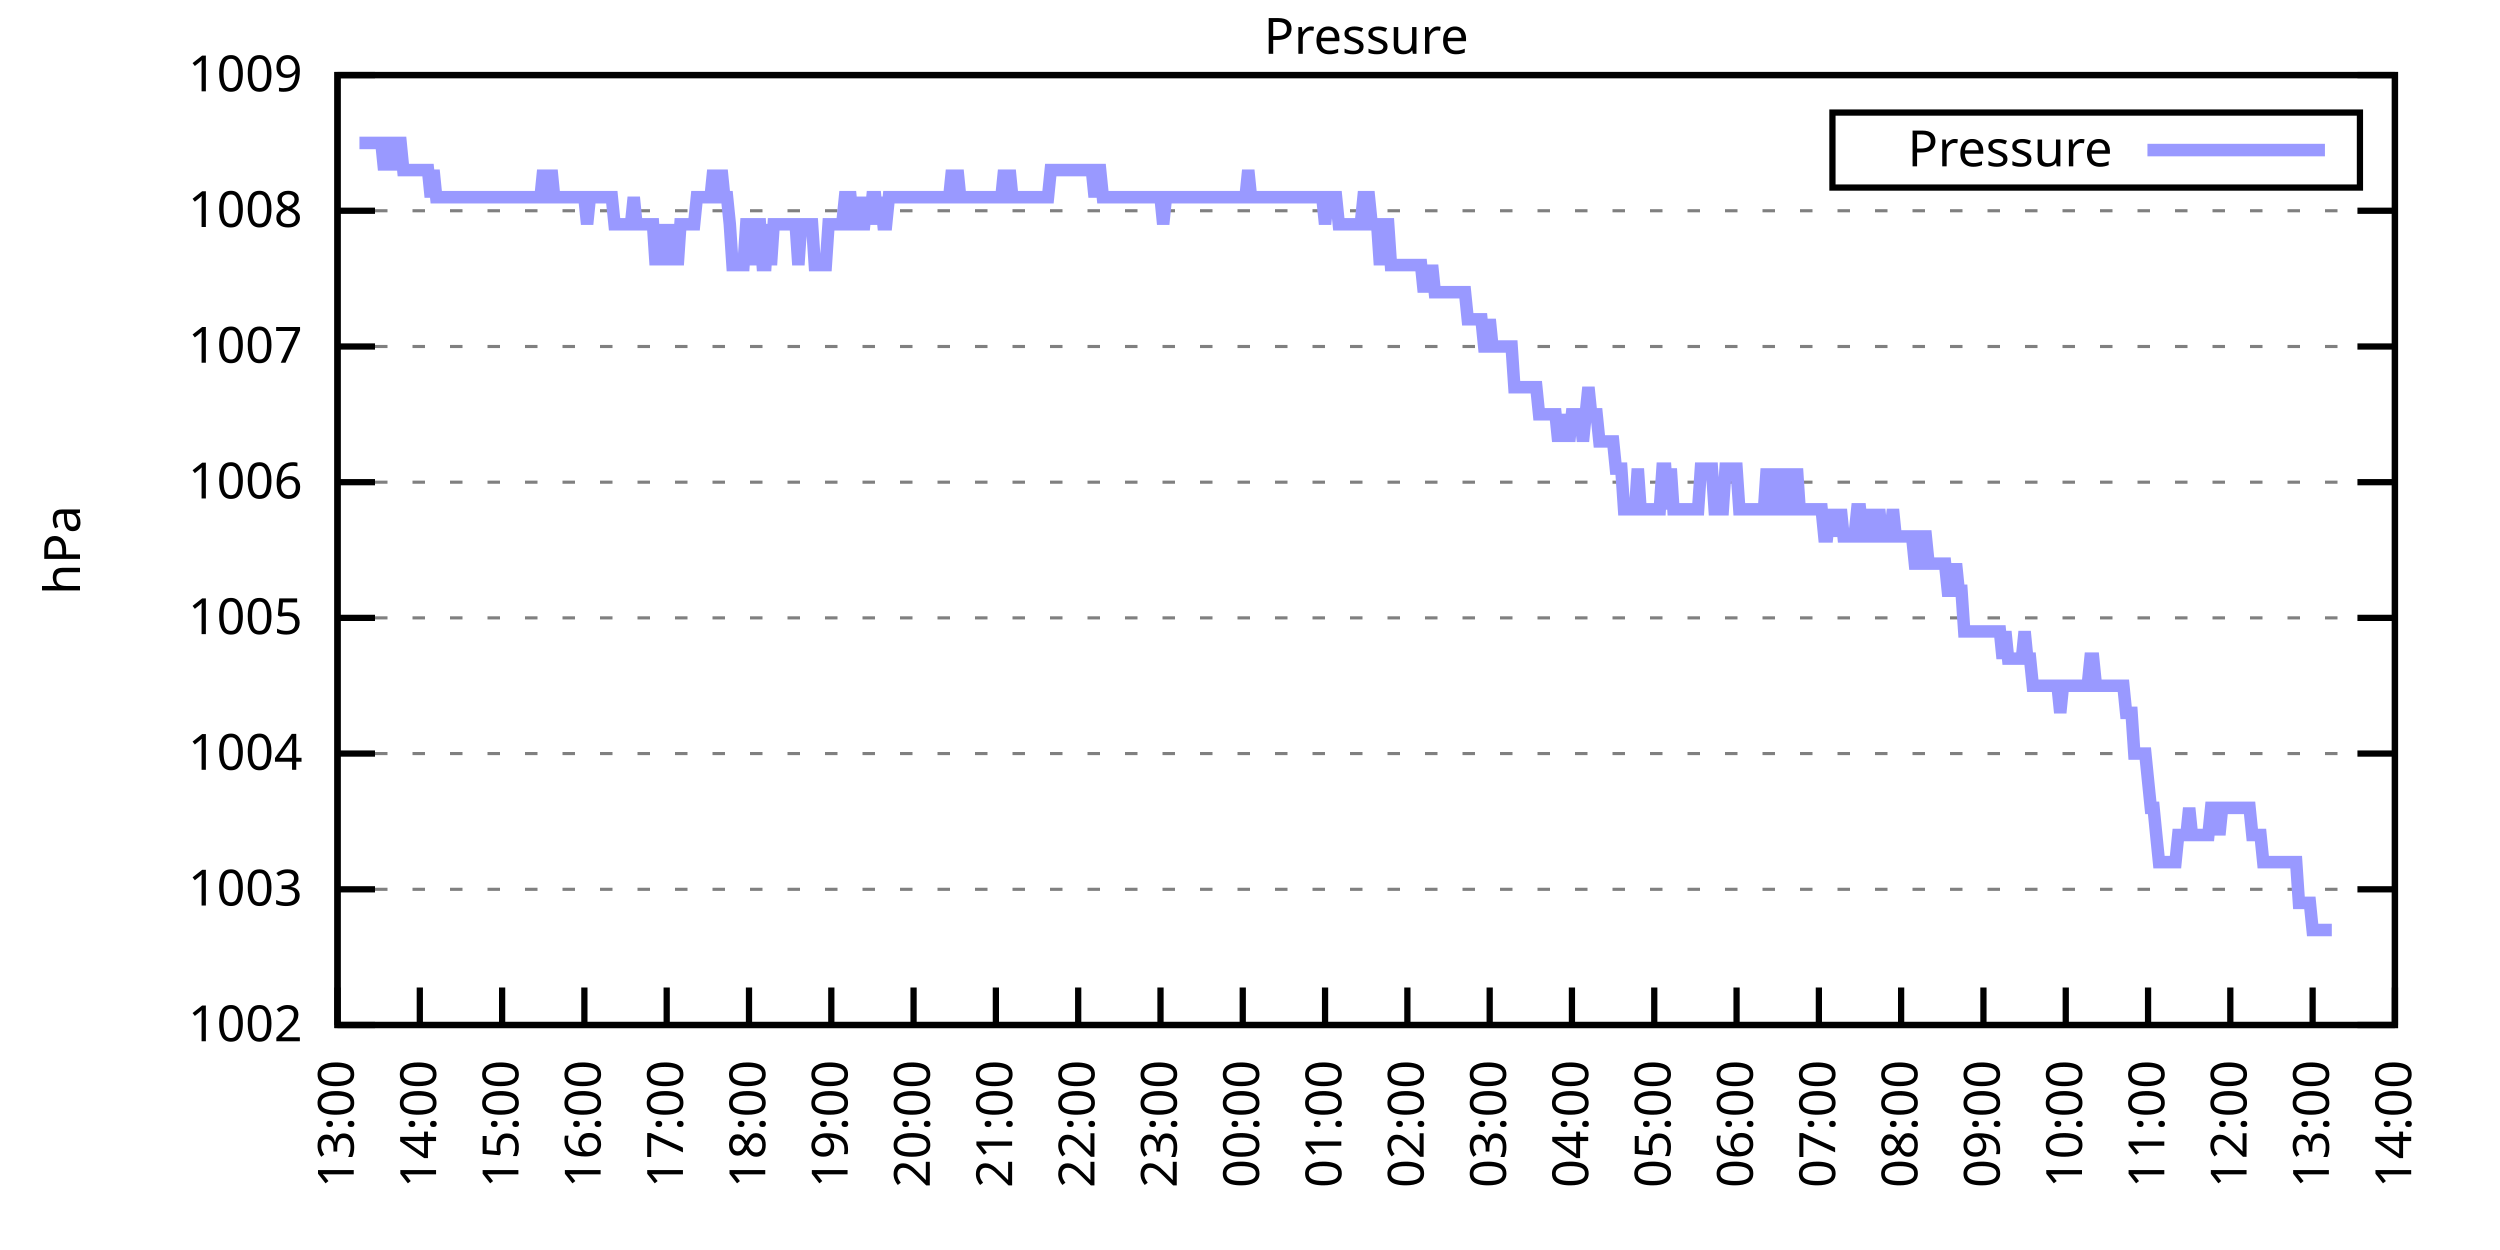
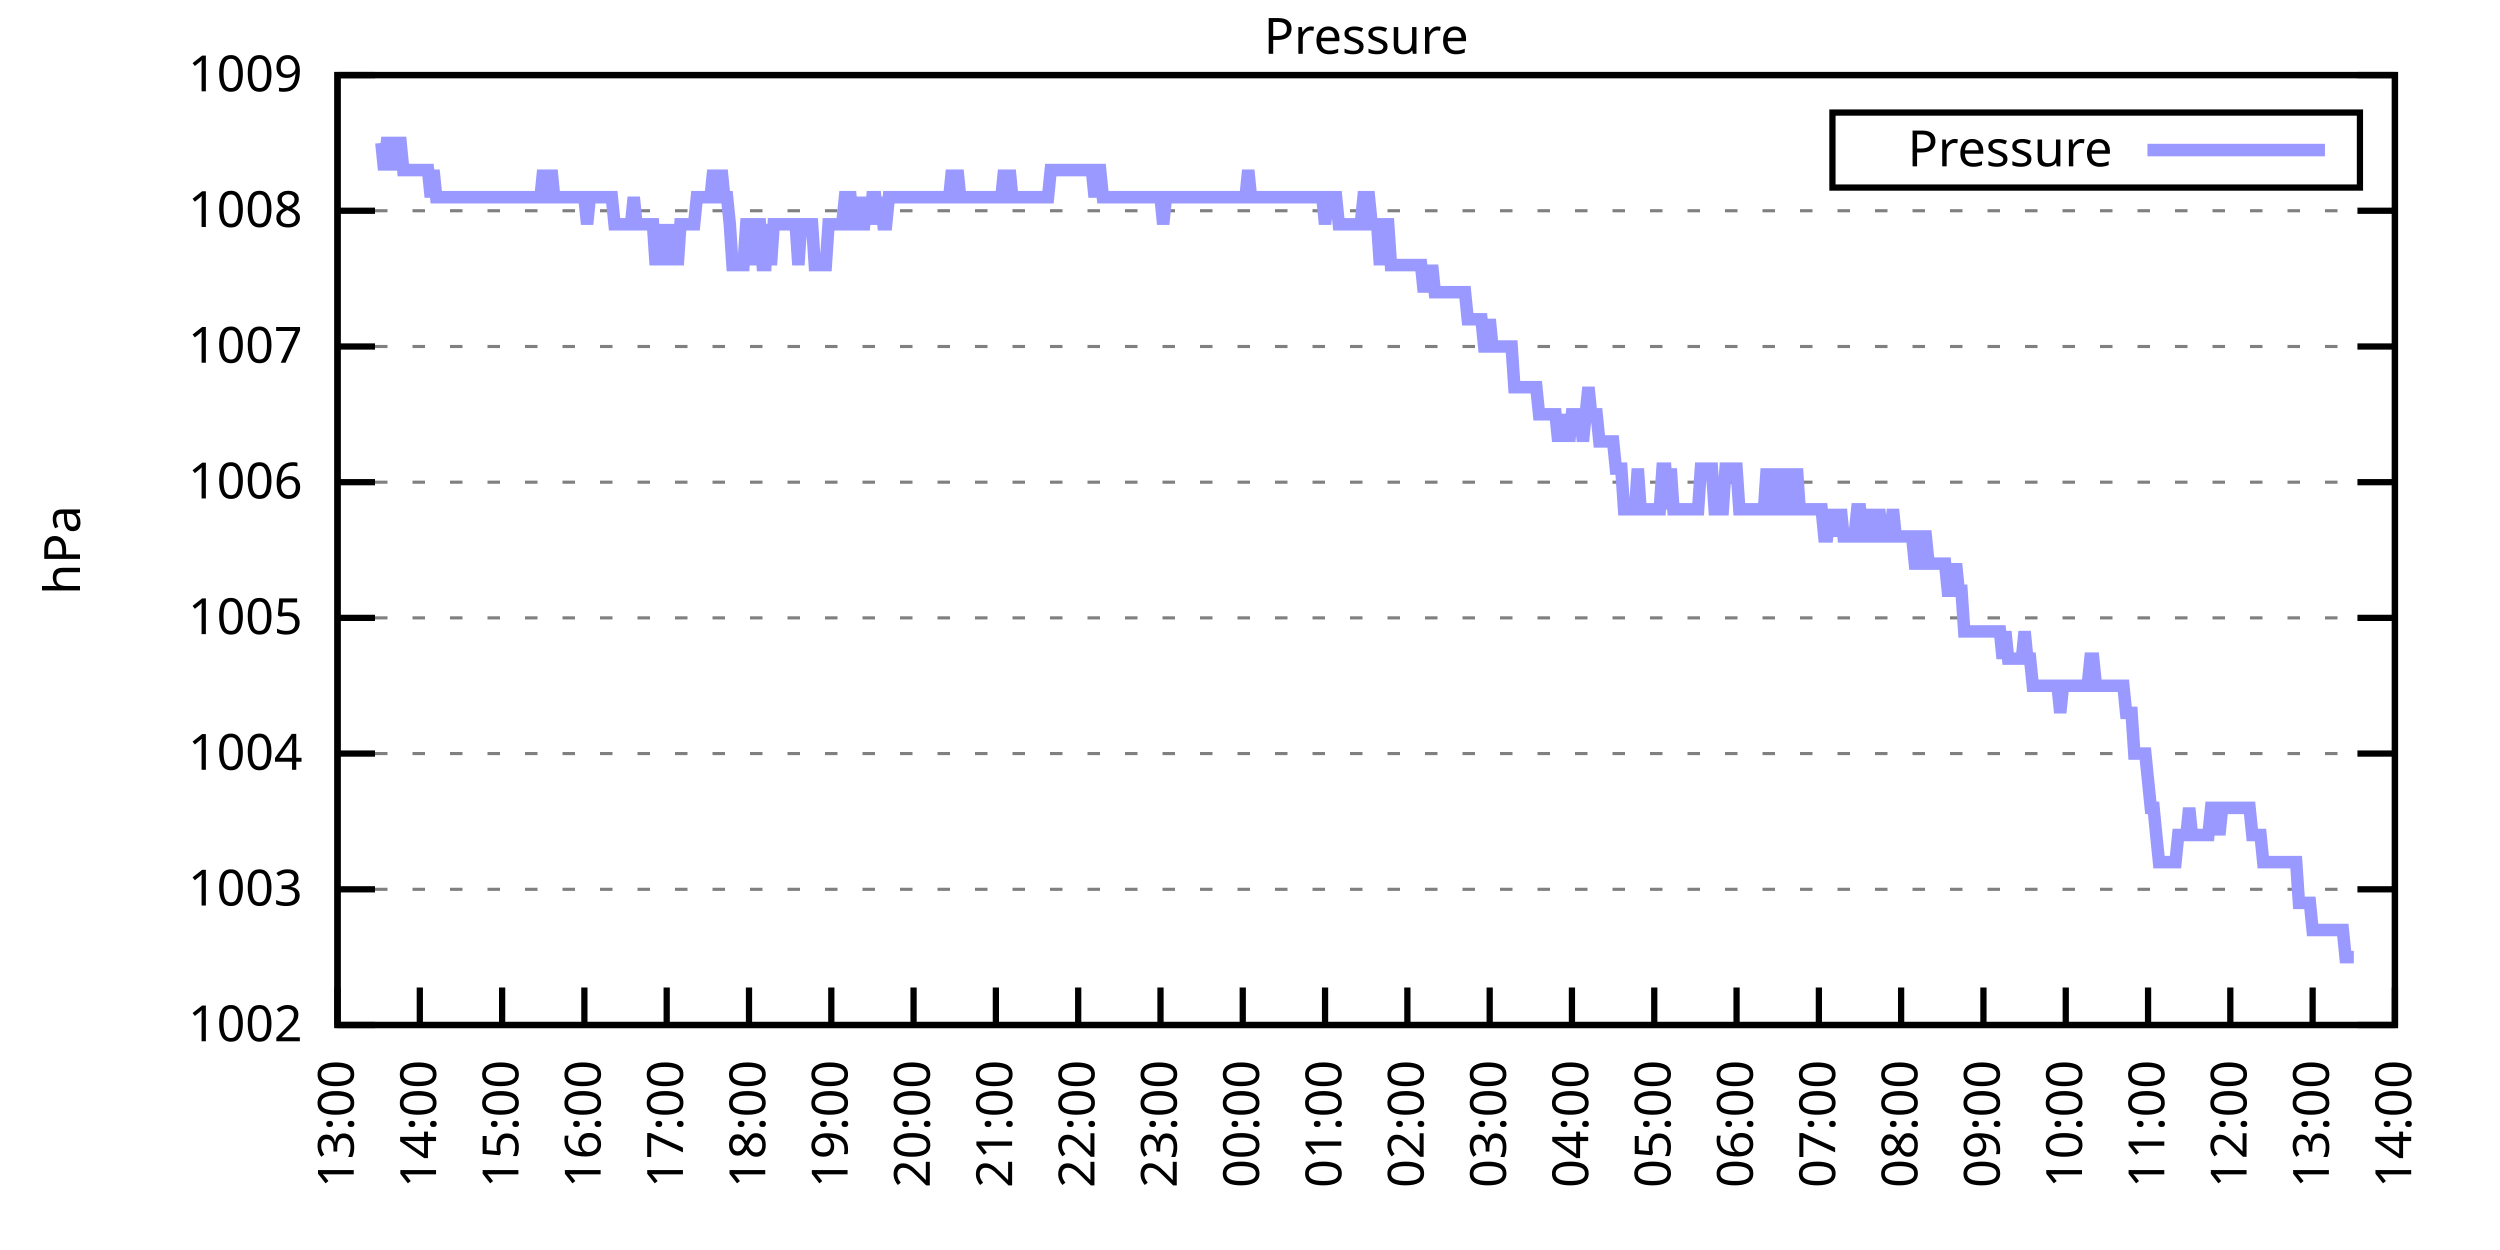
<svg xmlns="http://www.w3.org/2000/svg" xmlns:xlink="http://www.w3.org/1999/xlink" width="400" height="200" viewBox="0 0 400 200">
  <g id="gnuplot_canvas">
    <rect x="0" y="0" width="400" height="200" fill="none" />
    <defs>
      <circle id="gpDot" r="0.5" stroke-width="0.5" stroke="currentColor" />
      <path id="gpPt0" stroke-width="0.333" stroke="currentColor" d="M-1,0 h2 M0,-1 v2" />
      <path id="gpPt1" stroke-width="0.333" stroke="currentColor" d="M-1,-1 L1,1 M1,-1 L-1,1" />
      <path id="gpPt2" stroke-width="0.333" stroke="currentColor" d="M-1,0 L1,0 M0,-1 L0,1 M-1,-1 L1,1 M-1,1 L1,-1" />
      <rect id="gpPt3" stroke-width="0.333" stroke="currentColor" x="-1" y="-1" width="2" height="2" />
      <rect id="gpPt4" stroke-width="0.333" stroke="currentColor" fill="currentColor" x="-1" y="-1" width="2" height="2" />
      <circle id="gpPt5" stroke-width="0.333" stroke="currentColor" cx="0" cy="0" r="1" />
      <use xlink:href="#gpPt5" id="gpPt6" fill="currentColor" stroke="none" />
      <path id="gpPt7" stroke-width="0.333" stroke="currentColor" d="M0,-1.33 L-1.33,0.67 L1.33,0.67 z" />
      <use xlink:href="#gpPt7" id="gpPt8" fill="currentColor" stroke="none" />
      <use xlink:href="#gpPt7" id="gpPt9" stroke="currentColor" transform="rotate(180)" />
      <use xlink:href="#gpPt9" id="gpPt10" fill="currentColor" stroke="none" />
      <use xlink:href="#gpPt3" id="gpPt11" stroke="currentColor" transform="rotate(45)" />
      <use xlink:href="#gpPt11" id="gpPt12" fill="currentColor" stroke="none" />
      <path id="gpPt13" stroke-width="0.333" stroke="currentColor" d="M0,1.330 L1.265,0.411 L0.782,-1.067 L-0.782,-1.076 L-1.265,0.411 z" />
      <use xlink:href="#gpPt13" id="gpPt14" fill="currentColor" stroke="none" />
      <filter id="textbox" filterUnits="objectBoundingBox" x="0" y="0" height="1" width="1">
        <feFlood flood-color="white" flood-opacity="1" result="bgnd" />
        <feComposite in="SourceGraphic" in2="bgnd" operator="atop" />
      </filter>
      <filter id="greybox" filterUnits="objectBoundingBox" x="0" y="0" height="1" width="1">
        <feFlood flood-color="lightgrey" flood-opacity="1" result="grey" />
        <feComposite in="SourceGraphic" in2="grey" operator="atop" />
      </filter>
    </defs>
    <g fill="none" color="white" stroke="currentColor" stroke-width="1.00" stroke-linecap="butt" stroke-linejoin="miter">
</g>
    <g fill="none" color="black" stroke="currentColor" stroke-width="1.00" stroke-linecap="butt" stroke-linejoin="miter">
      <g stroke="none" shape-rendering="crispEdges">
        <polygon fill="rgb(255, 255, 255)" points="54.00,164.00 383.18,164.00 383.18,12.02 54.00,12.02 " />
      </g>
    </g>
    <g fill="none" color="black" stroke="currentColor" stroke-width="1.00" stroke-linecap="butt" stroke-linejoin="miter">
</g>
    <g fill="none" color="black" stroke="black" stroke-width="0.50" stroke-linecap="butt" stroke-linejoin="miter">
</g>
    <g fill="none" color="gray" stroke="currentColor" stroke-width="0.50" stroke-linecap="butt" stroke-linejoin="miter">
      <path stroke="gray" stroke-dasharray="2,4" class="gridline" d="M54.00,164.00 L383.19,164.00  " />
    </g>
    <g fill="none" color="gray" stroke="gray" stroke-width="1.00" stroke-linecap="butt" stroke-linejoin="miter">
</g>
    <g fill="none" color="black" stroke="currentColor" stroke-width="1.00" stroke-linecap="butt" stroke-linejoin="miter">
      <path stroke="black" d="M54.00,164.00 L60.00,164.00 M383.19,164.00 L377.19,164.00  " />
      <g transform="translate(48.40,166.60)" stroke="none" fill="black" font-family="Sans" font-size="8.00" text-anchor="end">
        <text>
          <tspan font-family="Sans"> 1002</tspan>
        </text>
      </g>
    </g>
    <g fill="none" color="black" stroke="currentColor" stroke-width="1.00" stroke-linecap="butt" stroke-linejoin="miter">
</g>
    <g fill="none" color="black" stroke="black" stroke-width="0.50" stroke-linecap="butt" stroke-linejoin="miter">
</g>
    <g fill="none" color="gray" stroke="currentColor" stroke-width="0.50" stroke-linecap="butt" stroke-linejoin="miter">
      <path stroke="gray" stroke-dasharray="2,4" class="gridline" d="M54.00,142.29 L383.19,142.29  " />
    </g>
    <g fill="none" color="gray" stroke="gray" stroke-width="1.00" stroke-linecap="butt" stroke-linejoin="miter">
</g>
    <g fill="none" color="black" stroke="currentColor" stroke-width="1.00" stroke-linecap="butt" stroke-linejoin="miter">
      <path stroke="black" d="M54.00,142.29 L60.00,142.29 M383.19,142.29 L377.19,142.29  " />
      <g transform="translate(48.40,144.89)" stroke="none" fill="black" font-family="Sans" font-size="8.00" text-anchor="end">
        <text>
          <tspan font-family="Sans"> 1003</tspan>
        </text>
      </g>
    </g>
    <g fill="none" color="black" stroke="currentColor" stroke-width="1.00" stroke-linecap="butt" stroke-linejoin="miter">
</g>
    <g fill="none" color="black" stroke="black" stroke-width="0.50" stroke-linecap="butt" stroke-linejoin="miter">
</g>
    <g fill="none" color="gray" stroke="currentColor" stroke-width="0.50" stroke-linecap="butt" stroke-linejoin="miter">
      <path stroke="gray" stroke-dasharray="2,4" class="gridline" d="M54.00,120.57 L383.19,120.57  " />
    </g>
    <g fill="none" color="gray" stroke="gray" stroke-width="1.00" stroke-linecap="butt" stroke-linejoin="miter">
</g>
    <g fill="none" color="black" stroke="currentColor" stroke-width="1.00" stroke-linecap="butt" stroke-linejoin="miter">
      <path stroke="black" d="M54.00,120.57 L60.00,120.57 M383.19,120.57 L377.19,120.57  " />
      <g transform="translate(48.40,123.17)" stroke="none" fill="black" font-family="Sans" font-size="8.00" text-anchor="end">
        <text>
          <tspan font-family="Sans"> 1004</tspan>
        </text>
      </g>
    </g>
    <g fill="none" color="black" stroke="currentColor" stroke-width="1.00" stroke-linecap="butt" stroke-linejoin="miter">
</g>
    <g fill="none" color="black" stroke="black" stroke-width="0.50" stroke-linecap="butt" stroke-linejoin="miter">
</g>
    <g fill="none" color="gray" stroke="currentColor" stroke-width="0.50" stroke-linecap="butt" stroke-linejoin="miter">
      <path stroke="gray" stroke-dasharray="2,4" class="gridline" d="M54.00,98.86 L383.19,98.86  " />
    </g>
    <g fill="none" color="gray" stroke="gray" stroke-width="1.00" stroke-linecap="butt" stroke-linejoin="miter">
</g>
    <g fill="none" color="black" stroke="currentColor" stroke-width="1.00" stroke-linecap="butt" stroke-linejoin="miter">
      <path stroke="black" d="M54.00,98.86 L60.00,98.86 M383.19,98.86 L377.19,98.86  " />
      <g transform="translate(48.40,101.46)" stroke="none" fill="black" font-family="Sans" font-size="8.00" text-anchor="end">
        <text>
          <tspan font-family="Sans"> 1005</tspan>
        </text>
      </g>
    </g>
    <g fill="none" color="black" stroke="currentColor" stroke-width="1.00" stroke-linecap="butt" stroke-linejoin="miter">
</g>
    <g fill="none" color="black" stroke="black" stroke-width="0.50" stroke-linecap="butt" stroke-linejoin="miter">
</g>
    <g fill="none" color="gray" stroke="currentColor" stroke-width="0.50" stroke-linecap="butt" stroke-linejoin="miter">
      <path stroke="gray" stroke-dasharray="2,4" class="gridline" d="M54.00,77.15 L383.19,77.15  " />
    </g>
    <g fill="none" color="gray" stroke="gray" stroke-width="1.00" stroke-linecap="butt" stroke-linejoin="miter">
</g>
    <g fill="none" color="black" stroke="currentColor" stroke-width="1.00" stroke-linecap="butt" stroke-linejoin="miter">
      <path stroke="black" d="M54.00,77.15 L60.00,77.15 M383.19,77.15 L377.19,77.15  " />
      <g transform="translate(48.40,79.75)" stroke="none" fill="black" font-family="Sans" font-size="8.00" text-anchor="end">
        <text>
          <tspan font-family="Sans"> 1006</tspan>
        </text>
      </g>
    </g>
    <g fill="none" color="black" stroke="currentColor" stroke-width="1.00" stroke-linecap="butt" stroke-linejoin="miter">
</g>
    <g fill="none" color="black" stroke="black" stroke-width="0.50" stroke-linecap="butt" stroke-linejoin="miter">
</g>
    <g fill="none" color="gray" stroke="currentColor" stroke-width="0.50" stroke-linecap="butt" stroke-linejoin="miter">
      <path stroke="gray" stroke-dasharray="2,4" class="gridline" d="M54.00,55.44 L383.19,55.44  " />
    </g>
    <g fill="none" color="gray" stroke="gray" stroke-width="1.00" stroke-linecap="butt" stroke-linejoin="miter">
</g>
    <g fill="none" color="black" stroke="currentColor" stroke-width="1.00" stroke-linecap="butt" stroke-linejoin="miter">
      <path stroke="black" d="M54.00,55.44 L60.00,55.44 M383.19,55.44 L377.19,55.44  " />
      <g transform="translate(48.40,58.04)" stroke="none" fill="black" font-family="Sans" font-size="8.00" text-anchor="end">
        <text>
          <tspan font-family="Sans"> 1007</tspan>
        </text>
      </g>
    </g>
    <g fill="none" color="black" stroke="currentColor" stroke-width="1.00" stroke-linecap="butt" stroke-linejoin="miter">
</g>
    <g fill="none" color="black" stroke="black" stroke-width="0.50" stroke-linecap="butt" stroke-linejoin="miter">
</g>
    <g fill="none" color="gray" stroke="currentColor" stroke-width="0.50" stroke-linecap="butt" stroke-linejoin="miter">
      <path stroke="gray" stroke-dasharray="2,4" class="gridline" d="M54.00,33.72 L383.19,33.72  " />
    </g>
    <g fill="none" color="gray" stroke="gray" stroke-width="1.00" stroke-linecap="butt" stroke-linejoin="miter">
</g>
    <g fill="none" color="black" stroke="currentColor" stroke-width="1.00" stroke-linecap="butt" stroke-linejoin="miter">
      <path stroke="black" d="M54.00,33.72 L60.00,33.72 M383.19,33.72 L377.19,33.72  " />
      <g transform="translate(48.40,36.32)" stroke="none" fill="black" font-family="Sans" font-size="8.00" text-anchor="end">
        <text>
          <tspan font-family="Sans"> 1008</tspan>
        </text>
      </g>
    </g>
    <g fill="none" color="black" stroke="currentColor" stroke-width="1.00" stroke-linecap="butt" stroke-linejoin="miter">
</g>
    <g fill="none" color="black" stroke="black" stroke-width="0.50" stroke-linecap="butt" stroke-linejoin="miter">
</g>
    <g fill="none" color="gray" stroke="currentColor" stroke-width="0.50" stroke-linecap="butt" stroke-linejoin="miter">
      <path stroke="gray" stroke-dasharray="2,4" class="gridline" d="M54.00,12.01 L383.19,12.01  " />
    </g>
    <g fill="none" color="gray" stroke="gray" stroke-width="1.00" stroke-linecap="butt" stroke-linejoin="miter">
</g>
    <g fill="none" color="black" stroke="currentColor" stroke-width="1.00" stroke-linecap="butt" stroke-linejoin="miter">
      <path stroke="black" d="M54.00,12.01 L60.00,12.01 M383.19,12.01 L377.19,12.01  " />
      <g transform="translate(48.40,14.61)" stroke="none" fill="black" font-family="Sans" font-size="8.00" text-anchor="end">
        <text>
          <tspan font-family="Sans"> 1009</tspan>
        </text>
      </g>
    </g>
    <g fill="none" color="black" stroke="currentColor" stroke-width="1.00" stroke-linecap="butt" stroke-linejoin="miter">
      <path stroke="black" d="M54.00,164.00 L54.00,158.00  " />
      <g transform="translate(56.60,169.60) rotate(270.00)" stroke="none" fill="black" font-family="Sans" font-size="8.00" text-anchor="end">
        <text>
          <tspan font-family="Sans">13:00</tspan>
        </text>
      </g>
    </g>
    <g fill="none" color="black" stroke="currentColor" stroke-width="1.00" stroke-linecap="butt" stroke-linejoin="miter">
      <path stroke="black" d="M67.17,164.00 L67.17,158.00  " />
      <g transform="translate(69.77,169.60) rotate(270.00)" stroke="none" fill="black" font-family="Sans" font-size="8.00" text-anchor="end">
        <text>
          <tspan font-family="Sans">14:00</tspan>
        </text>
      </g>
    </g>
    <g fill="none" color="black" stroke="currentColor" stroke-width="1.00" stroke-linecap="butt" stroke-linejoin="miter">
      <path stroke="black" d="M80.34,164.00 L80.34,158.00  " />
      <g transform="translate(82.94,169.60) rotate(270.00)" stroke="none" fill="black" font-family="Sans" font-size="8.00" text-anchor="end">
        <text>
          <tspan font-family="Sans">15:00</tspan>
        </text>
      </g>
    </g>
    <g fill="none" color="black" stroke="currentColor" stroke-width="1.00" stroke-linecap="butt" stroke-linejoin="miter">
      <path stroke="black" d="M93.50,164.00 L93.50,158.00  " />
      <g transform="translate(96.10,169.60) rotate(270.00)" stroke="none" fill="black" font-family="Sans" font-size="8.00" text-anchor="end">
        <text>
          <tspan font-family="Sans">16:00</tspan>
        </text>
      </g>
    </g>
    <g fill="none" color="black" stroke="currentColor" stroke-width="1.00" stroke-linecap="butt" stroke-linejoin="miter">
      <path stroke="black" d="M106.67,164.00 L106.67,158.00  " />
      <g transform="translate(109.27,169.60) rotate(270.00)" stroke="none" fill="black" font-family="Sans" font-size="8.00" text-anchor="end">
        <text>
          <tspan font-family="Sans">17:00</tspan>
        </text>
      </g>
    </g>
    <g fill="none" color="black" stroke="currentColor" stroke-width="1.00" stroke-linecap="butt" stroke-linejoin="miter">
      <path stroke="black" d="M119.84,164.00 L119.84,158.00  " />
      <g transform="translate(122.44,169.60) rotate(270.00)" stroke="none" fill="black" font-family="Sans" font-size="8.00" text-anchor="end">
        <text>
          <tspan font-family="Sans">18:00</tspan>
        </text>
      </g>
    </g>
    <g fill="none" color="black" stroke="currentColor" stroke-width="1.00" stroke-linecap="butt" stroke-linejoin="miter">
      <path stroke="black" d="M133.01,164.00 L133.01,158.00  " />
      <g transform="translate(135.61,169.60) rotate(270.00)" stroke="none" fill="black" font-family="Sans" font-size="8.00" text-anchor="end">
        <text>
          <tspan font-family="Sans">19:00</tspan>
        </text>
      </g>
    </g>
    <g fill="none" color="black" stroke="currentColor" stroke-width="1.00" stroke-linecap="butt" stroke-linejoin="miter">
      <path stroke="black" d="M146.17,164.00 L146.17,158.00  " />
      <g transform="translate(148.77,169.60) rotate(270.00)" stroke="none" fill="black" font-family="Sans" font-size="8.00" text-anchor="end">
        <text>
          <tspan font-family="Sans">20:00</tspan>
        </text>
      </g>
    </g>
    <g fill="none" color="black" stroke="currentColor" stroke-width="1.00" stroke-linecap="butt" stroke-linejoin="miter">
      <path stroke="black" d="M159.34,164.00 L159.34,158.00  " />
      <g transform="translate(161.94,169.60) rotate(270.00)" stroke="none" fill="black" font-family="Sans" font-size="8.00" text-anchor="end">
        <text>
          <tspan font-family="Sans">21:00</tspan>
        </text>
      </g>
    </g>
    <g fill="none" color="black" stroke="currentColor" stroke-width="1.00" stroke-linecap="butt" stroke-linejoin="miter">
      <path stroke="black" d="M172.51,164.00 L172.51,158.00  " />
      <g transform="translate(175.11,169.60) rotate(270.00)" stroke="none" fill="black" font-family="Sans" font-size="8.00" text-anchor="end">
        <text>
          <tspan font-family="Sans">22:00</tspan>
        </text>
      </g>
    </g>
    <g fill="none" color="black" stroke="currentColor" stroke-width="1.00" stroke-linecap="butt" stroke-linejoin="miter">
      <path stroke="black" d="M185.68,164.00 L185.68,158.00  " />
      <g transform="translate(188.28,169.60) rotate(270.00)" stroke="none" fill="black" font-family="Sans" font-size="8.00" text-anchor="end">
        <text>
          <tspan font-family="Sans">23:00</tspan>
        </text>
      </g>
    </g>
    <g fill="none" color="black" stroke="currentColor" stroke-width="1.00" stroke-linecap="butt" stroke-linejoin="miter">
      <path stroke="black" d="M198.84,164.00 L198.84,158.00  " />
      <g transform="translate(201.44,169.60) rotate(270.00)" stroke="none" fill="black" font-family="Sans" font-size="8.00" text-anchor="end">
        <text>
          <tspan font-family="Sans">00:00</tspan>
        </text>
      </g>
    </g>
    <g fill="none" color="black" stroke="currentColor" stroke-width="1.00" stroke-linecap="butt" stroke-linejoin="miter">
      <path stroke="black" d="M212.01,164.00 L212.01,158.00  " />
      <g transform="translate(214.61,169.60) rotate(270.00)" stroke="none" fill="black" font-family="Sans" font-size="8.00" text-anchor="end">
        <text>
          <tspan font-family="Sans">01:00</tspan>
        </text>
      </g>
    </g>
    <g fill="none" color="black" stroke="currentColor" stroke-width="1.00" stroke-linecap="butt" stroke-linejoin="miter">
      <path stroke="black" d="M225.18,164.00 L225.18,158.00  " />
      <g transform="translate(227.78,169.60) rotate(270.00)" stroke="none" fill="black" font-family="Sans" font-size="8.00" text-anchor="end">
        <text>
          <tspan font-family="Sans">02:00</tspan>
        </text>
      </g>
    </g>
    <g fill="none" color="black" stroke="currentColor" stroke-width="1.00" stroke-linecap="butt" stroke-linejoin="miter">
      <path stroke="black" d="M238.35,164.00 L238.35,158.00  " />
      <g transform="translate(240.95,169.60) rotate(270.00)" stroke="none" fill="black" font-family="Sans" font-size="8.00" text-anchor="end">
        <text>
          <tspan font-family="Sans">03:00</tspan>
        </text>
      </g>
    </g>
    <g fill="none" color="black" stroke="currentColor" stroke-width="1.00" stroke-linecap="butt" stroke-linejoin="miter">
      <path stroke="black" d="M251.51,164.00 L251.51,158.00  " />
      <g transform="translate(254.11,169.60) rotate(270.00)" stroke="none" fill="black" font-family="Sans" font-size="8.00" text-anchor="end">
        <text>
          <tspan font-family="Sans">04:00</tspan>
        </text>
      </g>
    </g>
    <g fill="none" color="black" stroke="currentColor" stroke-width="1.00" stroke-linecap="butt" stroke-linejoin="miter">
      <path stroke="black" d="M264.68,164.00 L264.68,158.00  " />
      <g transform="translate(267.28,169.60) rotate(270.00)" stroke="none" fill="black" font-family="Sans" font-size="8.00" text-anchor="end">
        <text>
          <tspan font-family="Sans">05:00</tspan>
        </text>
      </g>
    </g>
    <g fill="none" color="black" stroke="currentColor" stroke-width="1.00" stroke-linecap="butt" stroke-linejoin="miter">
      <path stroke="black" d="M277.85,164.00 L277.85,158.00  " />
      <g transform="translate(280.45,169.60) rotate(270.00)" stroke="none" fill="black" font-family="Sans" font-size="8.00" text-anchor="end">
        <text>
          <tspan font-family="Sans">06:00</tspan>
        </text>
      </g>
    </g>
    <g fill="none" color="black" stroke="currentColor" stroke-width="1.00" stroke-linecap="butt" stroke-linejoin="miter">
      <path stroke="black" d="M291.02,164.00 L291.02,158.00  " />
      <g transform="translate(293.62,169.60) rotate(270.00)" stroke="none" fill="black" font-family="Sans" font-size="8.00" text-anchor="end">
        <text>
          <tspan font-family="Sans">07:00</tspan>
        </text>
      </g>
    </g>
    <g fill="none" color="black" stroke="currentColor" stroke-width="1.00" stroke-linecap="butt" stroke-linejoin="miter">
      <path stroke="black" d="M304.18,164.00 L304.18,158.00  " />
      <g transform="translate(306.78,169.60) rotate(270.00)" stroke="none" fill="black" font-family="Sans" font-size="8.00" text-anchor="end">
        <text>
          <tspan font-family="Sans">08:00</tspan>
        </text>
      </g>
    </g>
    <g fill="none" color="black" stroke="currentColor" stroke-width="1.00" stroke-linecap="butt" stroke-linejoin="miter">
      <path stroke="black" d="M317.35,164.00 L317.35,158.00  " />
      <g transform="translate(319.95,169.60) rotate(270.00)" stroke="none" fill="black" font-family="Sans" font-size="8.00" text-anchor="end">
        <text>
          <tspan font-family="Sans">09:00</tspan>
        </text>
      </g>
    </g>
    <g fill="none" color="black" stroke="currentColor" stroke-width="1.00" stroke-linecap="butt" stroke-linejoin="miter">
      <path stroke="black" d="M330.52,164.00 L330.52,158.00  " />
      <g transform="translate(333.12,169.60) rotate(270.00)" stroke="none" fill="black" font-family="Sans" font-size="8.00" text-anchor="end">
        <text>
          <tspan font-family="Sans">10:00</tspan>
        </text>
      </g>
    </g>
    <g fill="none" color="black" stroke="currentColor" stroke-width="1.00" stroke-linecap="butt" stroke-linejoin="miter">
      <path stroke="black" d="M343.69,164.00 L343.69,158.00  " />
      <g transform="translate(346.29,169.60) rotate(270.00)" stroke="none" fill="black" font-family="Sans" font-size="8.00" text-anchor="end">
        <text>
          <tspan font-family="Sans">11:00</tspan>
        </text>
      </g>
    </g>
    <g fill="none" color="black" stroke="currentColor" stroke-width="1.00" stroke-linecap="butt" stroke-linejoin="miter">
      <path stroke="black" d="M356.85,164.00 L356.85,158.00  " />
      <g transform="translate(359.45,169.60) rotate(270.00)" stroke="none" fill="black" font-family="Sans" font-size="8.00" text-anchor="end">
        <text>
          <tspan font-family="Sans">12:00</tspan>
        </text>
      </g>
    </g>
    <g fill="none" color="black" stroke="currentColor" stroke-width="1.00" stroke-linecap="butt" stroke-linejoin="miter">
      <path stroke="black" d="M370.02,164.00 L370.02,158.00  " />
      <g transform="translate(372.62,169.60) rotate(270.00)" stroke="none" fill="black" font-family="Sans" font-size="8.00" text-anchor="end">
        <text>
          <tspan font-family="Sans">13:00</tspan>
        </text>
      </g>
    </g>
    <g fill="none" color="black" stroke="currentColor" stroke-width="1.00" stroke-linecap="butt" stroke-linejoin="miter">
      <path stroke="black" d="M383.19,164.00 L383.19,158.00  " />
      <g transform="translate(385.79,169.60) rotate(270.00)" stroke="none" fill="black" font-family="Sans" font-size="8.00" text-anchor="end">
        <text>
          <tspan font-family="Sans">14:00</tspan>
        </text>
      </g>
    </g>
    <g fill="none" color="black" stroke="currentColor" stroke-width="1.00" stroke-linecap="butt" stroke-linejoin="miter">
</g>
    <g fill="none" color="black" stroke="currentColor" stroke-width="1.00" stroke-linecap="butt" stroke-linejoin="miter">
      <path stroke="black" d="M54.00,12.01 L54.00,164.00 L383.19,164.00 L383.19,12.01 L54.00,12.01 Z  " />
    </g>
    <g fill="none" color="black" stroke="currentColor" stroke-width="1.00" stroke-linecap="butt" stroke-linejoin="miter">
</g>
    <g fill="none" color="black" stroke="currentColor" stroke-width="1.00" stroke-linecap="butt" stroke-linejoin="miter">
      <path stroke="black" d="M293.19,30.01 L293.19,18.01 L377.59,18.01 L377.59,30.01 L293.19,30.01 Z  " />
    </g>
    <g id="Pressure_plot_1">
      <g fill="none" color="white" stroke="black" stroke-width="2.00" stroke-linecap="butt" stroke-linejoin="miter">
</g>
      <g fill="none" color="black" stroke="currentColor" stroke-width="2.00" stroke-linecap="butt" stroke-linejoin="miter">
        <g transform="translate(337.99,26.61)" stroke="none" fill="black" font-family="Sans" font-size="8.00" text-anchor="end">
          <text>
            <tspan font-family="Sans">Pressure</tspan>
          </text>
        </g>
      </g>
      <g fill="none" color="black" stroke="currentColor" stroke-width="2.00" stroke-linecap="butt" stroke-linejoin="miter">
-         <path stroke="rgb(153, 153, 255)" d="M343.59,24.01 L371.99,24.01 M57.51,22.87 L57.95,22.87 L58.39,22.87 L58.83,22.87 L59.27,22.87 L59.71,22.87   L60.14,22.87 L60.58,22.87 L61.02,22.87 L61.46,27.21 L61.90,22.87 L62.34,22.87 L62.78,27.21 L63.22,22.87   L63.66,22.87 L64.10,22.87 L64.53,27.21 L64.97,27.21 L65.41,27.21 L65.85,27.21 L66.29,27.21 L66.73,27.21   L67.17,27.21 L67.61,27.21 L68.05,27.21 L68.48,27.21 L68.92,31.55 L69.36,27.21 L69.80,31.55 L70.24,31.55   L70.68,31.55 L71.12,31.55 L71.56,31.55 L72.00,31.55 L72.43,31.55 L72.87,31.55 L73.31,31.55 L73.75,31.55   L74.19,31.55 L74.63,31.55 L75.07,31.55 L75.51,31.55 L75.95,31.55 L76.38,31.55 L76.82,31.55 L77.26,31.55   L77.70,31.55 L78.14,31.55 L78.58,31.55 L79.02,31.55 L79.46,31.55 L79.90,31.55 L80.34,31.55 L80.77,31.55   L81.21,31.55 L81.65,31.55 L82.09,31.55 L82.53,31.55 L82.97,31.55 L83.41,31.55 L83.85,31.55 L84.29,31.55   L84.72,31.55 L85.16,31.55 L85.60,31.55 L86.04,31.55 L86.48,31.55 L86.92,27.21 L87.36,31.55 L87.80,31.55   L88.24,27.21 L88.67,31.55 L89.11,31.55 L89.55,31.55 L89.99,31.55 L90.43,31.55 L90.87,31.55 L91.31,31.55   L91.75,31.55 L92.19,31.55 L92.62,31.55 L93.06,31.55 L93.50,31.55 L93.94,35.89 L94.38,31.55 L94.82,31.55   L95.26,31.55 L95.70,31.55 L96.14,31.55 L96.58,31.55 L97.01,31.55 L97.45,31.55 L97.89,31.55 L98.33,35.89   L98.77,35.89 L99.21,35.89 L99.65,35.89 L100.09,35.89 L100.53,35.89 L100.96,35.89 L101.40,31.55 L101.84,35.89   L102.28,35.89 L102.72,35.89 L103.16,35.89 L103.60,35.89 L104.04,35.89 L104.48,35.89 L104.91,42.41 L105.35,35.89   L105.79,42.41 L106.23,35.89 L106.67,42.41 L107.11,35.89 L107.55,42.41 L107.99,35.89 L108.43,42.41 L108.87,35.89   L109.30,35.89 L109.74,35.89 L110.18,35.89 L110.62,35.89 L111.06,35.89 L111.50,31.55 L111.94,31.55 L112.38,31.55   L112.82,31.55 L113.25,31.55 L113.69,31.55 L114.13,27.21 L114.57,31.55 L115.01,31.55 L115.45,27.21 L115.89,31.55   L116.33,31.55 L116.77,35.89 L117.20,42.41 L117.64,42.41 L118.08,42.41 L118.52,42.41 L118.96,42.41 L119.40,35.89   L119.84,35.89 L120.28,42.41 L120.72,35.89 L121.15,35.89 L121.59,35.89 L122.03,42.41 L122.47,42.41 L122.91,35.89   L123.35,42.41 L123.79,35.89 L124.23,35.89 L124.67,35.89 L125.11,35.89 L125.54,35.89 L125.98,35.89 L126.42,35.89   L126.86,35.89 L127.30,35.89 L127.74,42.41 L128.18,35.89 L128.62,35.89 L129.06,35.89 L129.49,35.89 L129.93,35.89   L130.37,42.41 L130.81,42.41 L131.25,42.41 L131.69,42.41 L132.13,42.41 L132.57,35.89 L133.01,35.89 L133.44,35.89   L133.88,35.89 L134.32,35.89 L134.76,35.89 L135.20,31.55 L135.64,31.55 L136.08,31.55 L136.52,35.89 L136.96,35.89   L137.39,31.55 L137.83,35.89 L138.27,35.89 L138.71,31.55 L139.15,35.89 L139.59,31.55 L140.03,31.55 L140.47,35.89   L140.91,31.55 L141.35,35.89 L141.78,35.89 L142.22,31.55 L142.66,31.55 L143.10,31.55 L143.54,31.55 L143.98,31.55   L144.42,31.55 L144.86,31.55 L145.30,31.55 L145.73,31.55 L146.17,31.55 L146.61,31.55 L147.05,31.55 L147.49,31.55   L147.93,31.55 L148.37,31.55 L148.81,31.55 L149.25,31.55 L149.68,31.55 L150.12,31.55 L150.56,31.55 L151.00,31.55   L151.44,31.55 L151.88,31.55 L152.32,27.21 L152.76,31.55 L153.20,27.21 L153.63,31.55 L154.07,31.55 L154.51,31.55   L154.95,31.55 L155.39,31.55 L155.83,31.55 L156.27,31.55 L156.71,31.55 L157.15,31.55 L157.59,31.55 L158.02,31.55   L158.46,31.55 L158.90,31.55 L159.34,31.55 L159.78,31.55 L160.22,31.55 L160.66,27.21 L161.10,31.55 L161.54,27.21   L161.97,31.55 L162.41,31.55 L162.85,31.55 L163.29,31.55 L163.73,31.55 L164.17,31.55 L164.61,31.55 L165.05,31.55   L165.49,31.55 L165.92,31.55 L166.36,31.55 L166.80,31.55 L167.24,31.55 L167.68,31.55 L168.12,27.21 L168.56,27.21   L169.00,27.21 L169.44,27.21 L169.87,27.21 L170.31,27.21 L170.75,27.21 L171.19,27.21 L171.63,27.21 L172.07,27.21   L172.51,27.21 L172.95,27.21 L173.39,27.21 L173.83,27.21 L174.26,27.21 L174.70,27.21 L175.14,31.55 L175.58,27.21   L176.02,27.21 L176.46,31.55 L176.90,31.55 L177.34,31.55 L177.78,31.55 L178.21,31.55 L178.65,31.55 L179.09,31.55   L179.53,31.55 L179.97,31.55 L180.41,31.55 L180.85,31.55 L181.29,31.55 L181.73,31.55 L182.16,31.55 L182.60,31.55   L183.04,31.55 L183.48,31.55 L183.92,31.55 L184.36,31.55 L184.80,31.55 L185.24,31.55 L185.68,31.55 L186.11,35.89   L186.55,31.55 L186.99,31.55 L187.43,31.55 L187.87,31.55 L188.31,31.55 L188.75,31.55 L189.19,31.55 L189.63,31.55   L190.07,31.55 L190.50,31.55 L190.94,31.55 L191.38,31.55 L191.82,31.55 L192.26,31.55 L192.70,31.55 L193.14,31.55   L193.58,31.55 L194.02,31.55 L194.45,31.55 L194.89,31.55 L195.33,31.55 L195.77,31.55 L196.21,31.55 L196.65,31.55   L197.09,31.55 L197.53,31.55 L197.97,31.55 L198.40,31.55 L198.84,31.55 L199.28,31.55 L199.72,27.21 L200.16,31.55   L200.60,31.55 L201.04,31.55 L201.48,31.55 L201.92,31.55 L202.35,31.55 L202.79,31.55 L203.23,31.55 L203.67,31.55   L204.11,31.55 L204.55,31.55 L204.99,31.55 L205.43,31.55 L205.87,31.55 L206.31,31.55 L206.74,31.55 L207.18,31.55   L207.62,31.55 L208.06,31.55 L208.50,31.55 L208.94,31.55 L209.38,31.55 L209.82,31.55 L210.26,31.55 L210.69,31.55   L211.13,31.55 L211.57,31.55 L212.01,35.89 L212.45,31.55 L212.89,31.55 L213.33,31.55 L213.77,31.55 L214.21,35.89   L214.64,35.89 L215.08,35.89 L215.52,35.89 L215.96,35.89 L216.40,35.89 L216.84,35.89 L217.28,35.89 L217.72,35.89   L218.16,31.55 L218.60,31.55 L219.03,31.55 L219.47,35.89 L219.91,35.89 L220.35,35.89 L220.79,42.41 L221.23,35.89   L221.67,35.89 L222.11,35.89 L222.55,42.41 L222.98,42.41 L223.42,42.41 L223.86,42.41 L224.30,42.41 L224.74,42.41   L225.18,42.41 L225.62,42.41 L226.06,42.41 L226.50,42.41 L226.93,42.41 L227.37,42.41 L227.81,46.75 L228.25,42.41   L228.69,46.75 L229.13,42.41 L229.57,46.75 L230.01,46.75 L230.45,46.75 L230.88,46.75 L231.32,46.75 L231.76,46.75   L232.20,46.75 L232.64,46.75 L233.08,46.75 L233.52,46.75 L233.96,46.75 L234.40,46.75 L234.84,51.09 L235.27,51.09   L235.71,51.09 L236.15,51.09 L236.59,51.09 L237.03,51.09 L237.47,55.44 L237.91,55.44 L238.35,51.09 L238.79,55.44   L239.22,55.44 L239.66,55.44 L240.10,55.44 L240.54,55.44 L240.98,55.44 L241.42,55.44 L241.86,55.44 L242.30,61.95   L242.74,61.95 L243.17,61.95 L243.61,61.95 L244.05,61.95 L244.49,61.95 L244.93,61.95 L245.37,61.95 L245.81,61.95   L246.25,66.29 L246.69,66.29 L247.12,66.29 L247.56,66.29 L248.00,66.29 L248.44,66.29 L248.88,66.29 L249.32,70.63   L249.76,66.29 L250.20,70.63 L250.64,66.29 L251.08,70.63 L251.51,66.29 L251.95,66.29 L252.39,66.29 L252.83,66.29   L253.27,70.63 L253.71,66.29 L254.15,61.95 L254.59,66.29 L255.03,66.29 L255.46,66.29 L255.90,70.63 L256.34,70.63   L256.78,70.63 L257.22,70.63 L257.66,70.63 L258.10,70.63 L258.54,74.98 L258.98,74.98 L259.41,74.98 L259.85,81.49   L260.29,81.49 L260.73,81.49 L261.17,81.49 L261.61,81.49 L262.05,74.98 L262.49,81.49 L262.93,81.49 L263.36,81.49   L263.80,81.49 L264.24,81.49 L264.68,81.49 L265.12,81.49 L265.56,81.49 L266.00,74.98 L266.44,74.98 L266.88,81.49   L267.32,74.98 L267.75,81.49 L268.19,81.49 L268.63,81.49 L269.07,81.49 L269.51,81.49 L269.95,81.49 L270.39,81.49   L270.83,81.49 L271.27,81.49 L271.70,81.49 L272.14,74.98 L272.58,74.98 L273.02,74.98 L273.46,74.98 L273.90,74.98   L274.34,81.49 L274.78,81.49 L275.22,81.49 L275.65,81.49 L276.09,74.98 L276.53,74.98 L276.97,74.98 L277.41,74.98   L277.85,74.98 L278.29,81.49 L278.73,81.49 L279.17,81.49 L279.60,81.49 L280.04,81.49 L280.48,81.49 L280.92,81.49   L281.36,81.49 L281.80,81.49 L282.24,81.49 L282.68,74.98 L283.12,81.49 L283.56,74.98 L283.99,81.49 L284.43,81.49   L284.87,81.49 L285.31,74.98 L285.75,81.49 L286.19,81.49 L286.63,74.98 L287.07,81.49 L287.51,74.98 L287.94,81.49   L288.38,81.49 L288.82,81.49 L289.26,81.49 L289.70,81.49 L290.14,81.49 L290.58,81.49 L291.02,81.49 L291.46,81.49   L291.89,85.83 L292.33,85.83 L292.77,81.49 L293.21,85.83 L293.65,81.49 L294.09,85.83 L294.53,81.49 L294.97,85.83   L295.41,85.83 L295.84,85.83 L296.28,85.83 L296.72,85.83 L297.16,81.49 L297.60,81.49 L298.04,85.83 L298.48,85.83   L298.92,81.49 L299.36,85.83 L299.80,85.83 L300.23,85.83 L300.67,81.49 L301.11,85.83 L301.55,85.83 L301.99,85.83   L302.43,85.83 L302.87,81.49 L303.31,85.83 L303.75,85.83 L304.18,85.83 L304.62,85.83 L305.06,85.83 L305.50,85.83   L305.94,85.83 L306.38,90.18 L306.82,90.18 L307.26,90.18 L307.70,85.83 L308.13,85.83 L308.57,90.18 L309.01,90.18   L309.45,90.18 L309.89,90.18 L310.33,90.18 L310.77,90.18 L311.21,90.18 L311.65,94.52 L312.08,94.52 L312.52,94.52   L312.96,90.18 L313.40,94.52 L313.84,94.52 L314.28,101.03 L314.72,101.03 L315.16,101.03 L315.60,101.03 L316.04,101.03   L316.47,101.03 L316.91,101.03 L317.35,101.03 L317.79,101.03 L318.23,101.03 L318.67,101.03 L319.11,101.03 L319.55,101.03   L319.99,101.03 L320.42,105.38 L320.86,101.03 L321.30,105.38 L321.74,105.38 L322.18,105.38 L322.62,105.38 L323.06,105.38   L323.50,105.38 L323.94,101.03 L324.37,105.38 L324.81,105.38 L325.25,109.72 L325.69,109.72 L326.13,109.72 L326.57,109.72   L327.01,109.72 L327.45,109.72 L327.89,109.72 L328.33,109.72 L328.76,109.72 L329.20,109.72 L329.64,114.06 L330.08,109.72   L330.52,109.72 L330.96,109.72 L331.40,109.72 L331.84,109.72 L332.28,109.72 L332.71,109.72 L333.15,109.72 L333.59,109.72   L334.03,109.72 L334.47,105.38 L334.91,105.38 L335.35,109.72 L335.79,109.72 L336.23,109.72 L336.66,109.72 L337.10,109.72   L337.54,109.72 L337.98,109.72 L338.42,109.72 L338.86,109.72 L339.30,109.72 L339.74,109.72 L340.18,114.06 L340.61,114.06   L341.05,114.06 L341.49,120.57 L341.93,120.57 L342.37,120.57 L342.81,120.57 L343.25,120.57 L343.69,124.92 L344.13,129.26   L344.57,129.26 L345.00,133.60 L345.44,137.94 L345.88,137.94 L346.32,137.94 L346.76,137.94 L347.20,137.94 L347.64,137.94   L348.08,137.94 L348.52,133.60 L348.95,133.60 L349.39,133.60 L349.83,133.60 L350.27,129.26 L350.71,133.60 L351.15,133.60   L351.59,133.60 L352.03,133.60 L352.47,133.60 L352.90,133.60 L353.34,133.60 L353.78,129.26 L354.22,129.26 L354.66,129.26   L355.10,133.60 L355.54,129.26 L355.98,129.26 L356.42,129.26 L356.85,129.26 L357.29,129.26 L357.73,129.26 L358.17,129.26   L358.61,129.26 L359.05,129.26 L359.49,129.26 L359.93,129.26 L360.37,133.60 L360.81,133.60 L361.24,133.60 L361.68,133.60   L362.12,137.94 L362.56,137.94 L363.00,137.94 L363.44,137.94 L363.88,137.94 L364.32,137.94 L364.76,137.94 L365.19,137.94   L365.63,137.94 L366.07,137.94 L366.51,137.94 L366.95,137.94 L367.39,137.94 L367.83,144.46 L368.27,144.46 L368.71,144.46   L369.14,144.46 L369.58,144.46 L370.02,148.80 L370.46,148.80 L370.90,148.80 L371.34,148.80 L371.78,148.80 L372.22,148.80   L372.66,148.80 L373.09,148.80  " />
+         <path stroke="rgb(153, 153, 255)" d="M343.59,24.01 L371.99,24.01 M61.02,22.87 L61.46,27.21 L61.90,22.87 L62.34,22.87 L62.78,27.21 L63.22,22.87   L63.66,22.87 L64.10,22.87 L64.53,27.21 L64.97,27.21 L65.41,27.21 L65.85,27.21 L66.29,27.21 L66.73,27.21   L67.17,27.21 L67.61,27.21 L68.05,27.21 L68.48,27.21 L68.92,31.55 L69.36,27.21 L69.80,31.55 L70.24,31.55   L70.68,31.55 L71.12,31.55 L71.56,31.55 L72.00,31.55 L72.43,31.55 L72.87,31.55 L73.31,31.55 L73.75,31.55   L74.19,31.55 L74.63,31.55 L75.07,31.55 L75.51,31.55 L75.95,31.55 L76.38,31.55 L76.82,31.55 L77.26,31.55   L77.70,31.55 L78.14,31.55 L78.58,31.55 L79.02,31.55 L79.46,31.55 L79.90,31.55 L80.34,31.55 L80.77,31.55   L81.21,31.55 L81.65,31.55 L82.09,31.55 L82.53,31.55 L82.97,31.55 L83.41,31.55 L83.85,31.55 L84.29,31.55   L84.72,31.55 L85.16,31.55 L85.60,31.55 L86.04,31.55 L86.48,31.55 L86.92,27.21 L87.36,31.55 L87.80,31.55   L88.24,27.21 L88.67,31.55 L89.11,31.55 L89.55,31.55 L89.99,31.55 L90.43,31.55 L90.87,31.55 L91.31,31.55   L91.75,31.55 L92.19,31.55 L92.62,31.55 L93.06,31.55 L93.50,31.55 L93.94,35.89 L94.38,31.55 L94.82,31.55   L95.26,31.55 L95.70,31.55 L96.14,31.55 L96.58,31.55 L97.01,31.55 L97.45,31.55 L97.89,31.55 L98.33,35.89   L98.77,35.89 L99.21,35.89 L99.65,35.89 L100.09,35.89 L100.53,35.89 L100.96,35.89 L101.40,31.55 L101.84,35.89   L102.28,35.89 L102.72,35.89 L103.16,35.89 L103.60,35.89 L104.04,35.89 L104.48,35.89 L104.91,42.41 L105.35,35.89   L105.79,42.41 L106.23,35.89 L106.67,42.41 L107.11,35.89 L107.55,42.41 L107.99,35.89 L108.43,42.41 L108.87,35.89   L109.30,35.89 L109.74,35.89 L110.18,35.89 L110.62,35.89 L111.06,35.89 L111.50,31.55 L111.94,31.55 L112.38,31.55   L112.82,31.55 L113.25,31.55 L113.69,31.55 L114.13,27.21 L114.57,31.55 L115.01,31.55 L115.45,27.21 L115.89,31.55   L116.33,31.55 L116.77,35.89 L117.20,42.41 L117.64,42.41 L118.08,42.41 L118.52,42.41 L118.96,42.41 L119.40,35.89   L119.84,35.89 L120.28,42.41 L120.72,35.89 L121.15,35.89 L121.59,35.89 L122.03,42.41 L122.47,42.41 L122.91,35.89   L123.35,42.41 L123.79,35.89 L124.23,35.89 L124.67,35.89 L125.11,35.89 L125.54,35.89 L125.98,35.89 L126.42,35.89   L126.86,35.89 L127.30,35.89 L127.74,42.41 L128.18,35.89 L128.62,35.89 L129.06,35.89 L129.49,35.89 L129.93,35.89   L130.37,42.41 L130.81,42.41 L131.25,42.41 L131.69,42.41 L132.13,42.41 L132.57,35.89 L133.01,35.89 L133.44,35.89   L133.88,35.89 L134.32,35.89 L134.76,35.89 L135.20,31.55 L135.64,31.55 L136.08,31.55 L136.52,35.89 L136.96,35.89   L137.39,31.55 L137.83,35.89 L138.27,35.89 L138.71,31.55 L139.15,35.89 L139.59,31.55 L140.03,31.55 L140.47,35.89   L140.91,31.55 L141.35,35.89 L141.78,35.89 L142.22,31.55 L142.66,31.55 L143.10,31.55 L143.54,31.55 L143.98,31.55   L144.42,31.55 L144.86,31.55 L145.30,31.55 L145.73,31.55 L146.17,31.55 L146.61,31.55 L147.05,31.55 L147.49,31.55   L147.93,31.55 L148.37,31.55 L148.81,31.55 L149.25,31.55 L149.68,31.55 L150.12,31.55 L150.56,31.55 L151.00,31.55   L151.44,31.55 L151.88,31.55 L152.32,27.21 L152.76,31.55 L153.20,27.21 L153.63,31.55 L154.07,31.55 L154.51,31.55   L154.95,31.55 L155.39,31.55 L155.83,31.55 L156.27,31.55 L156.71,31.55 L157.15,31.55 L157.59,31.55 L158.02,31.55   L158.46,31.55 L158.90,31.55 L159.34,31.55 L159.78,31.55 L160.22,31.55 L160.66,27.21 L161.10,31.55 L161.54,27.21   L161.97,31.55 L162.41,31.55 L162.85,31.55 L163.29,31.55 L163.73,31.55 L164.17,31.55 L164.61,31.55 L165.05,31.55   L165.49,31.55 L165.92,31.55 L166.36,31.55 L166.80,31.55 L167.24,31.55 L167.68,31.55 L168.12,27.21 L168.56,27.21   L169.00,27.21 L169.44,27.21 L169.87,27.21 L170.31,27.21 L170.75,27.21 L171.19,27.21 L171.63,27.21 L172.07,27.21   L172.51,27.21 L172.95,27.21 L173.39,27.21 L173.83,27.21 L174.26,27.21 L174.70,27.21 L175.14,31.55 L175.58,27.21   L176.02,27.21 L176.46,31.55 L176.90,31.55 L177.34,31.55 L177.78,31.55 L178.21,31.55 L178.65,31.55 L179.09,31.55   L179.53,31.55 L179.97,31.55 L180.41,31.55 L180.85,31.55 L181.29,31.55 L181.73,31.55 L182.16,31.55 L182.60,31.55   L183.04,31.55 L183.48,31.55 L183.92,31.55 L184.36,31.55 L184.80,31.55 L185.24,31.55 L185.68,31.55 L186.11,35.89   L186.55,31.55 L186.99,31.55 L187.43,31.55 L187.87,31.55 L188.31,31.55 L188.75,31.55 L189.19,31.55 L189.63,31.55   L190.07,31.55 L190.50,31.55 L190.94,31.55 L191.38,31.55 L191.82,31.55 L192.26,31.55 L192.70,31.55 L193.14,31.55   L193.58,31.55 L194.02,31.55 L194.45,31.55 L194.89,31.55 L195.33,31.55 L195.77,31.55 L196.21,31.55 L196.65,31.55   L197.09,31.55 L197.53,31.55 L197.97,31.55 L198.40,31.55 L198.84,31.55 L199.28,31.55 L199.72,27.21 L200.16,31.55   L200.60,31.55 L201.04,31.55 L201.48,31.55 L201.92,31.55 L202.35,31.55 L202.79,31.55 L203.23,31.55 L203.67,31.55   L204.11,31.55 L204.55,31.55 L204.99,31.55 L205.43,31.55 L205.87,31.55 L206.31,31.55 L206.74,31.55 L207.18,31.55   L207.62,31.55 L208.06,31.55 L208.50,31.55 L208.94,31.55 L209.38,31.55 L209.82,31.55 L210.26,31.55 L210.69,31.55   L211.13,31.55 L211.57,31.55 L212.01,35.89 L212.45,31.55 L212.89,31.55 L213.33,31.55 L213.77,31.55 L214.21,35.89   L214.64,35.89 L215.08,35.89 L215.52,35.89 L215.96,35.89 L216.40,35.89 L216.84,35.89 L217.28,35.89 L217.72,35.89   L218.16,31.55 L218.60,31.55 L219.03,31.55 L219.47,35.89 L219.91,35.89 L220.35,35.89 L220.79,42.41 L221.23,35.89   L221.67,35.89 L222.11,35.89 L222.55,42.41 L222.98,42.41 L223.42,42.41 L223.86,42.41 L224.30,42.41 L224.74,42.41   L225.18,42.41 L225.62,42.41 L226.06,42.41 L226.50,42.41 L226.93,42.41 L227.37,42.41 L227.81,46.75 L228.25,42.41   L228.69,46.75 L229.13,42.41 L229.57,46.75 L230.01,46.75 L230.45,46.75 L230.88,46.75 L231.32,46.75 L231.76,46.75   L232.20,46.75 L232.64,46.75 L233.08,46.75 L233.52,46.75 L233.96,46.75 L234.40,46.75 L234.84,51.09 L235.27,51.09   L235.71,51.09 L236.15,51.09 L236.59,51.09 L237.03,51.09 L237.47,55.44 L237.91,55.44 L238.35,51.09 L238.79,55.44   L239.22,55.44 L239.66,55.44 L240.10,55.44 L240.54,55.44 L240.98,55.44 L241.42,55.44 L241.86,55.44 L242.30,61.95   L242.74,61.95 L243.17,61.95 L243.61,61.95 L244.05,61.95 L244.49,61.95 L244.93,61.95 L245.37,61.95 L245.81,61.95   L246.25,66.29 L246.69,66.29 L247.12,66.29 L247.56,66.29 L248.00,66.29 L248.44,66.29 L248.88,66.29 L249.32,70.63   L249.76,66.29 L250.20,70.63 L250.64,66.29 L251.08,70.63 L251.51,66.29 L251.95,66.29 L252.39,66.29 L252.83,66.29   L253.27,70.63 L253.71,66.29 L254.15,61.95 L254.59,66.29 L255.03,66.29 L255.46,66.29 L255.90,70.63 L256.34,70.63   L256.78,70.63 L257.22,70.63 L257.66,70.63 L258.10,70.63 L258.54,74.98 L258.98,74.98 L259.41,74.98 L259.85,81.49   L260.29,81.49 L260.73,81.49 L261.17,81.49 L261.61,81.49 L262.05,74.98 L262.49,81.49 L262.93,81.49 L263.36,81.49   L263.80,81.49 L264.24,81.49 L264.68,81.49 L265.12,81.49 L265.56,81.49 L266.00,74.98 L266.44,74.98 L266.88,81.49   L267.32,74.98 L267.75,81.49 L268.19,81.49 L268.63,81.49 L269.07,81.49 L269.51,81.49 L269.95,81.49 L270.39,81.49   L270.83,81.49 L271.27,81.49 L271.70,81.49 L272.14,74.98 L272.58,74.98 L273.02,74.98 L273.46,74.98 L273.90,74.98   L274.34,81.49 L274.78,81.49 L275.22,81.49 L275.65,81.49 L276.09,74.98 L276.53,74.98 L276.97,74.98 L277.41,74.98   L277.85,74.98 L278.29,81.49 L278.73,81.49 L279.17,81.49 L279.60,81.49 L280.04,81.49 L280.48,81.49 L280.92,81.49   L281.36,81.49 L281.80,81.49 L282.24,81.49 L282.68,74.98 L283.12,81.49 L283.56,74.98 L283.99,81.49 L284.43,81.49   L284.87,81.49 L285.31,74.98 L285.75,81.49 L286.19,81.49 L286.63,74.98 L287.07,81.49 L287.51,74.98 L287.94,81.49   L288.38,81.49 L288.82,81.49 L289.26,81.49 L289.70,81.49 L290.14,81.49 L290.58,81.49 L291.02,81.49 L291.46,81.49   L291.89,85.83 L292.33,85.83 L292.77,81.49 L293.21,85.83 L293.65,81.49 L294.09,85.83 L294.53,81.49 L294.97,85.83   L295.41,85.83 L295.84,85.83 L296.28,85.83 L296.72,85.83 L297.16,81.49 L297.60,81.49 L298.04,85.83 L298.48,85.83   L298.92,81.49 L299.36,85.83 L299.80,85.83 L300.23,85.83 L300.67,81.49 L301.11,85.83 L301.55,85.83 L301.99,85.83   L302.43,85.83 L302.87,81.49 L303.31,85.83 L303.75,85.83 L304.18,85.83 L304.62,85.83 L305.06,85.83 L305.50,85.83   L305.94,85.83 L306.38,90.18 L306.82,90.18 L307.26,90.18 L307.70,85.83 L308.13,85.83 L308.57,90.18 L309.01,90.18   L309.45,90.18 L309.89,90.18 L310.33,90.18 L310.77,90.18 L311.21,90.18 L311.65,94.52 L312.08,94.52 L312.52,94.52   L312.96,90.18 L313.40,94.52 L313.84,94.52 L314.28,101.03 L314.72,101.03 L315.16,101.03 L315.60,101.03 L316.04,101.03   L316.47,101.03 L316.91,101.03 L317.35,101.03 L317.79,101.03 L318.23,101.03 L318.67,101.03 L319.11,101.03 L319.55,101.03   L319.99,101.03 L320.42,105.38 L320.86,101.03 L321.30,105.38 L321.74,105.38 L322.18,105.38 L322.62,105.38 L323.06,105.38   L323.50,105.38 L323.94,101.03 L324.37,105.38 L324.81,105.38 L325.25,109.72 L325.69,109.72 L326.13,109.72 L326.57,109.72   L327.01,109.72 L327.45,109.72 L327.89,109.72 L328.33,109.72 L328.76,109.72 L329.20,109.72 L329.64,114.06 L330.08,109.72   L330.52,109.72 L330.96,109.72 L331.40,109.72 L331.84,109.72 L332.28,109.72 L332.71,109.72 L333.15,109.72 L333.59,109.72   L334.03,109.72 L334.47,105.38 L334.91,105.38 L335.35,109.72 L335.79,109.72 L336.23,109.72 L336.66,109.72 L337.10,109.72   L337.54,109.72 L337.98,109.72 L338.42,109.72 L338.86,109.72 L339.30,109.72 L339.74,109.72 L340.18,114.06 L340.61,114.06   L341.05,114.06 L341.49,120.57 L341.93,120.57 L342.37,120.57 L342.81,120.57 L343.25,120.57 L343.69,124.92 L344.13,129.26   L344.57,129.26 L345.00,133.60 L345.44,137.94 L345.88,137.94 L346.32,137.94 L346.76,137.94 L347.20,137.94 L347.64,137.94   L348.08,137.94 L348.52,133.60 L348.95,133.60 L349.39,133.60 L349.83,133.60 L350.27,129.26 L350.71,133.60 L351.15,133.60   L351.59,133.60 L352.03,133.60 L352.47,133.60 L352.90,133.60 L353.34,133.60 L353.78,129.26 L354.22,129.26 L354.66,129.26   L355.10,133.60 L355.54,129.26 L355.98,129.26 L356.42,129.26 L356.85,129.26 L357.29,129.26 L357.73,129.26 L358.17,129.26   L358.61,129.26 L359.05,129.26 L359.49,129.26 L359.93,129.26 L360.37,133.60 L360.81,133.60 L361.24,133.60 L361.68,133.60   L362.12,137.94 L362.56,137.94 L363.00,137.94 L363.44,137.94 L363.88,137.94 L364.32,137.94 L364.76,137.94 L365.19,137.94   L365.63,137.94 L366.07,137.94 L366.51,137.94 L366.95,137.94 L367.39,137.94 L367.83,144.46 L368.27,144.46 L368.71,144.46   L369.14,144.46 L369.58,144.46 L370.02,148.80 L370.46,148.80 L370.90,148.80 L371.34,148.80 L371.78,148.80 L372.22,148.80   L372.66,148.80 L373.09,148.80 L373.53,148.80 L373.97,148.80 L374.41,148.80 L374.85,148.80 L375.29,153.14 L375.73,153.14   L376.17,153.14 L376.61,153.14  " />
      </g>
    </g>
    <g fill="none" color="black" stroke="currentColor" stroke-width="2.00" stroke-linecap="butt" stroke-linejoin="miter">
</g>
    <g fill="none" color="black" stroke="black" stroke-width="1.00" stroke-linecap="butt" stroke-linejoin="miter">
</g>
    <g fill="none" color="black" stroke="currentColor" stroke-width="1.00" stroke-linecap="butt" stroke-linejoin="miter">
      <path stroke="black" d="M54.00,12.01 L54.00,164.00 L383.19,164.00 L383.19,12.01 L54.00,12.01 Z  " />
      <g transform="translate(12.80,88.01) rotate(270.00)" stroke="none" fill="black" font-family="Sans" font-size="8.00" text-anchor="middle">
        <text>
          <tspan font-family="Sans">hPa</tspan>
        </text>
      </g>
    </g>
    <g fill="none" color="black" stroke="currentColor" stroke-width="1.00" stroke-linecap="butt" stroke-linejoin="miter">
</g>
    <g fill="none" color="black" stroke="currentColor" stroke-width="1.00" stroke-linecap="butt" stroke-linejoin="miter">
      <g transform="translate(218.59,8.61)" stroke="none" fill="black" font-family="Sans" font-size="8.00" text-anchor="middle">
        <text>
          <tspan font-family="Sans">Pressure</tspan>
        </text>
      </g>
    </g>
    <g fill="none" color="black" stroke="currentColor" stroke-width="1.00" stroke-linecap="butt" stroke-linejoin="miter">
</g>
  </g>
</svg>
